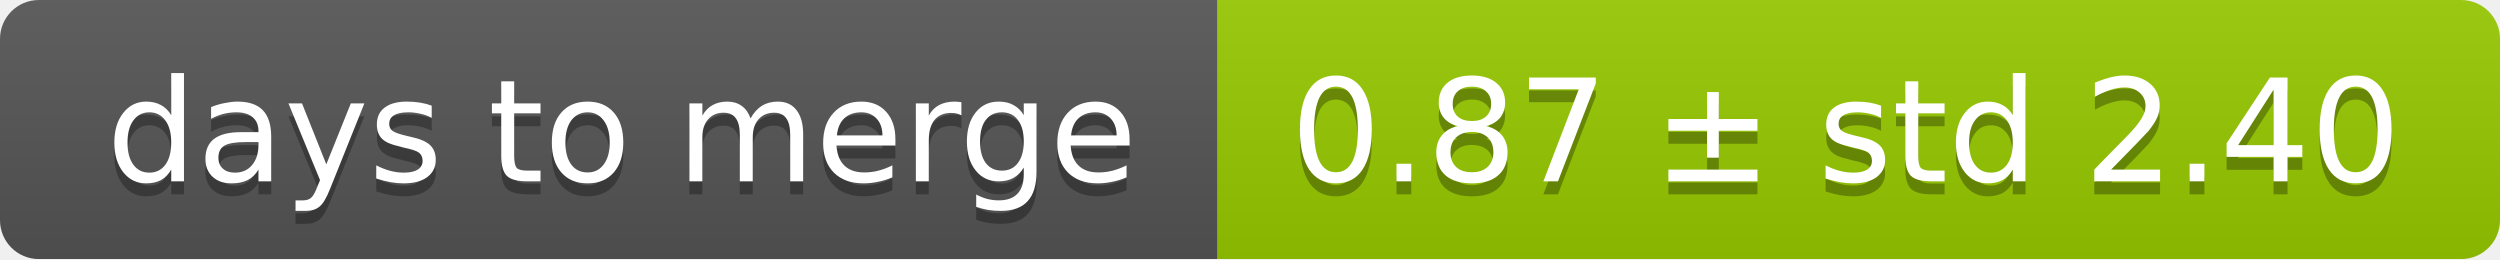
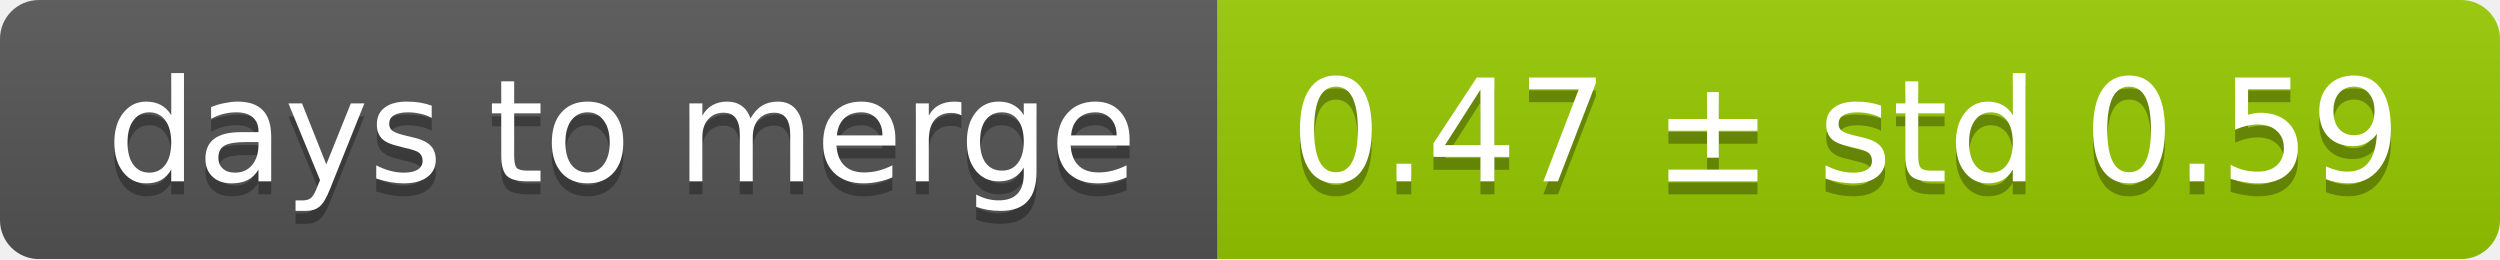
<svg xmlns="http://www.w3.org/2000/svg" width="193" height="20">
  <linearGradient id="smooth" x2="0" y2="100%">
    <stop offset="0" stop-color="#bbb" stop-opacity=".1" />
    <stop offset="1" stop-opacity=".1" />
  </linearGradient>
  <mask id="round">
    <rect width="193" height="20" rx="3" fill="#fff" />
  </mask>
  <g mask="url(#round)">
    <rect width="94" height="20" fill="#555" />
    <rect x="94" width="99" height="20" fill="#97ca00" />
    <rect width="193" height="20" fill="url(#smooth)" />
  </g>
  <g fill="#fff" text-anchor="middle" font-family="DejaVu Sans,Verdana,Geneva,sans-serif" font-size="11">
    <text x="48" y="15" fill="#010101" fill-opacity=".3">days to merge</text>
    <text x="48" y="14">days to merge</text>
-     <text x="142.5" y="15" fill="#010101" fill-opacity=".3">0.87 ± std 2.40</text>
-     <text x="142.5" y="14">0.87 ± std 2.40</text>
+     <text x="142.5" y="15" fill="#010101" fill-opacity=".3">0.47 ± std 0.59</text>
+     <text x="142.5" y="14">0.47 ± std 0.59</text>
  </g>
</svg>
